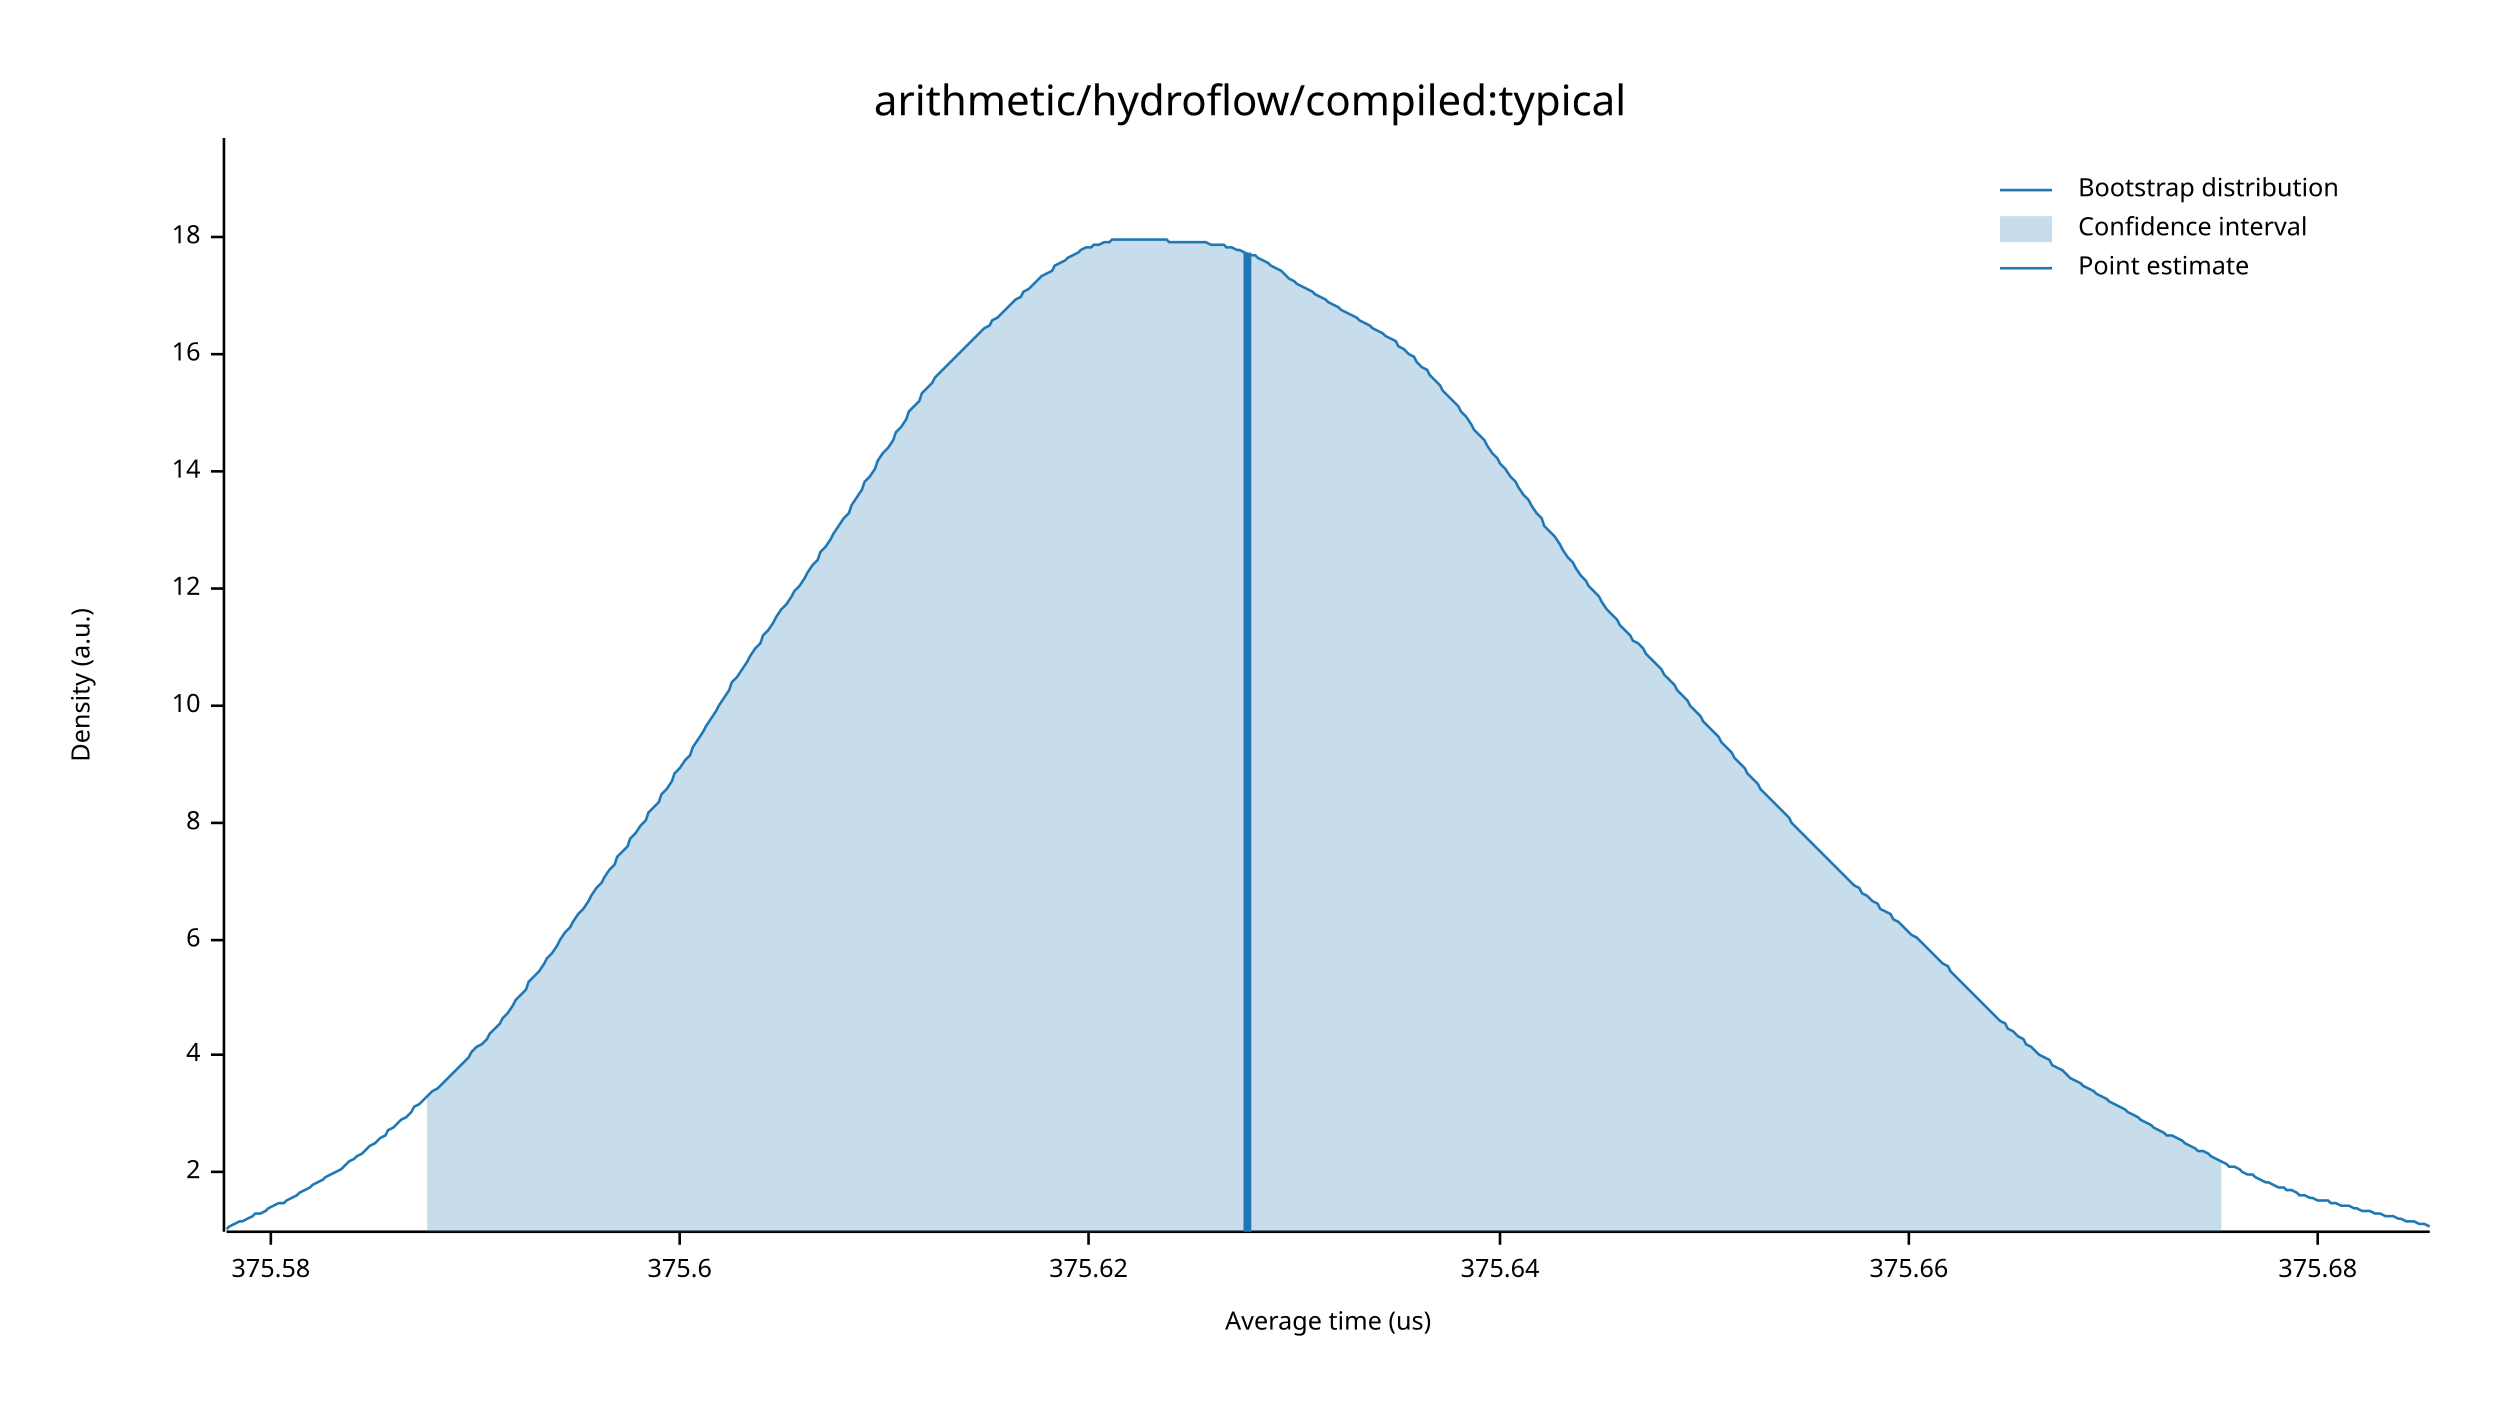
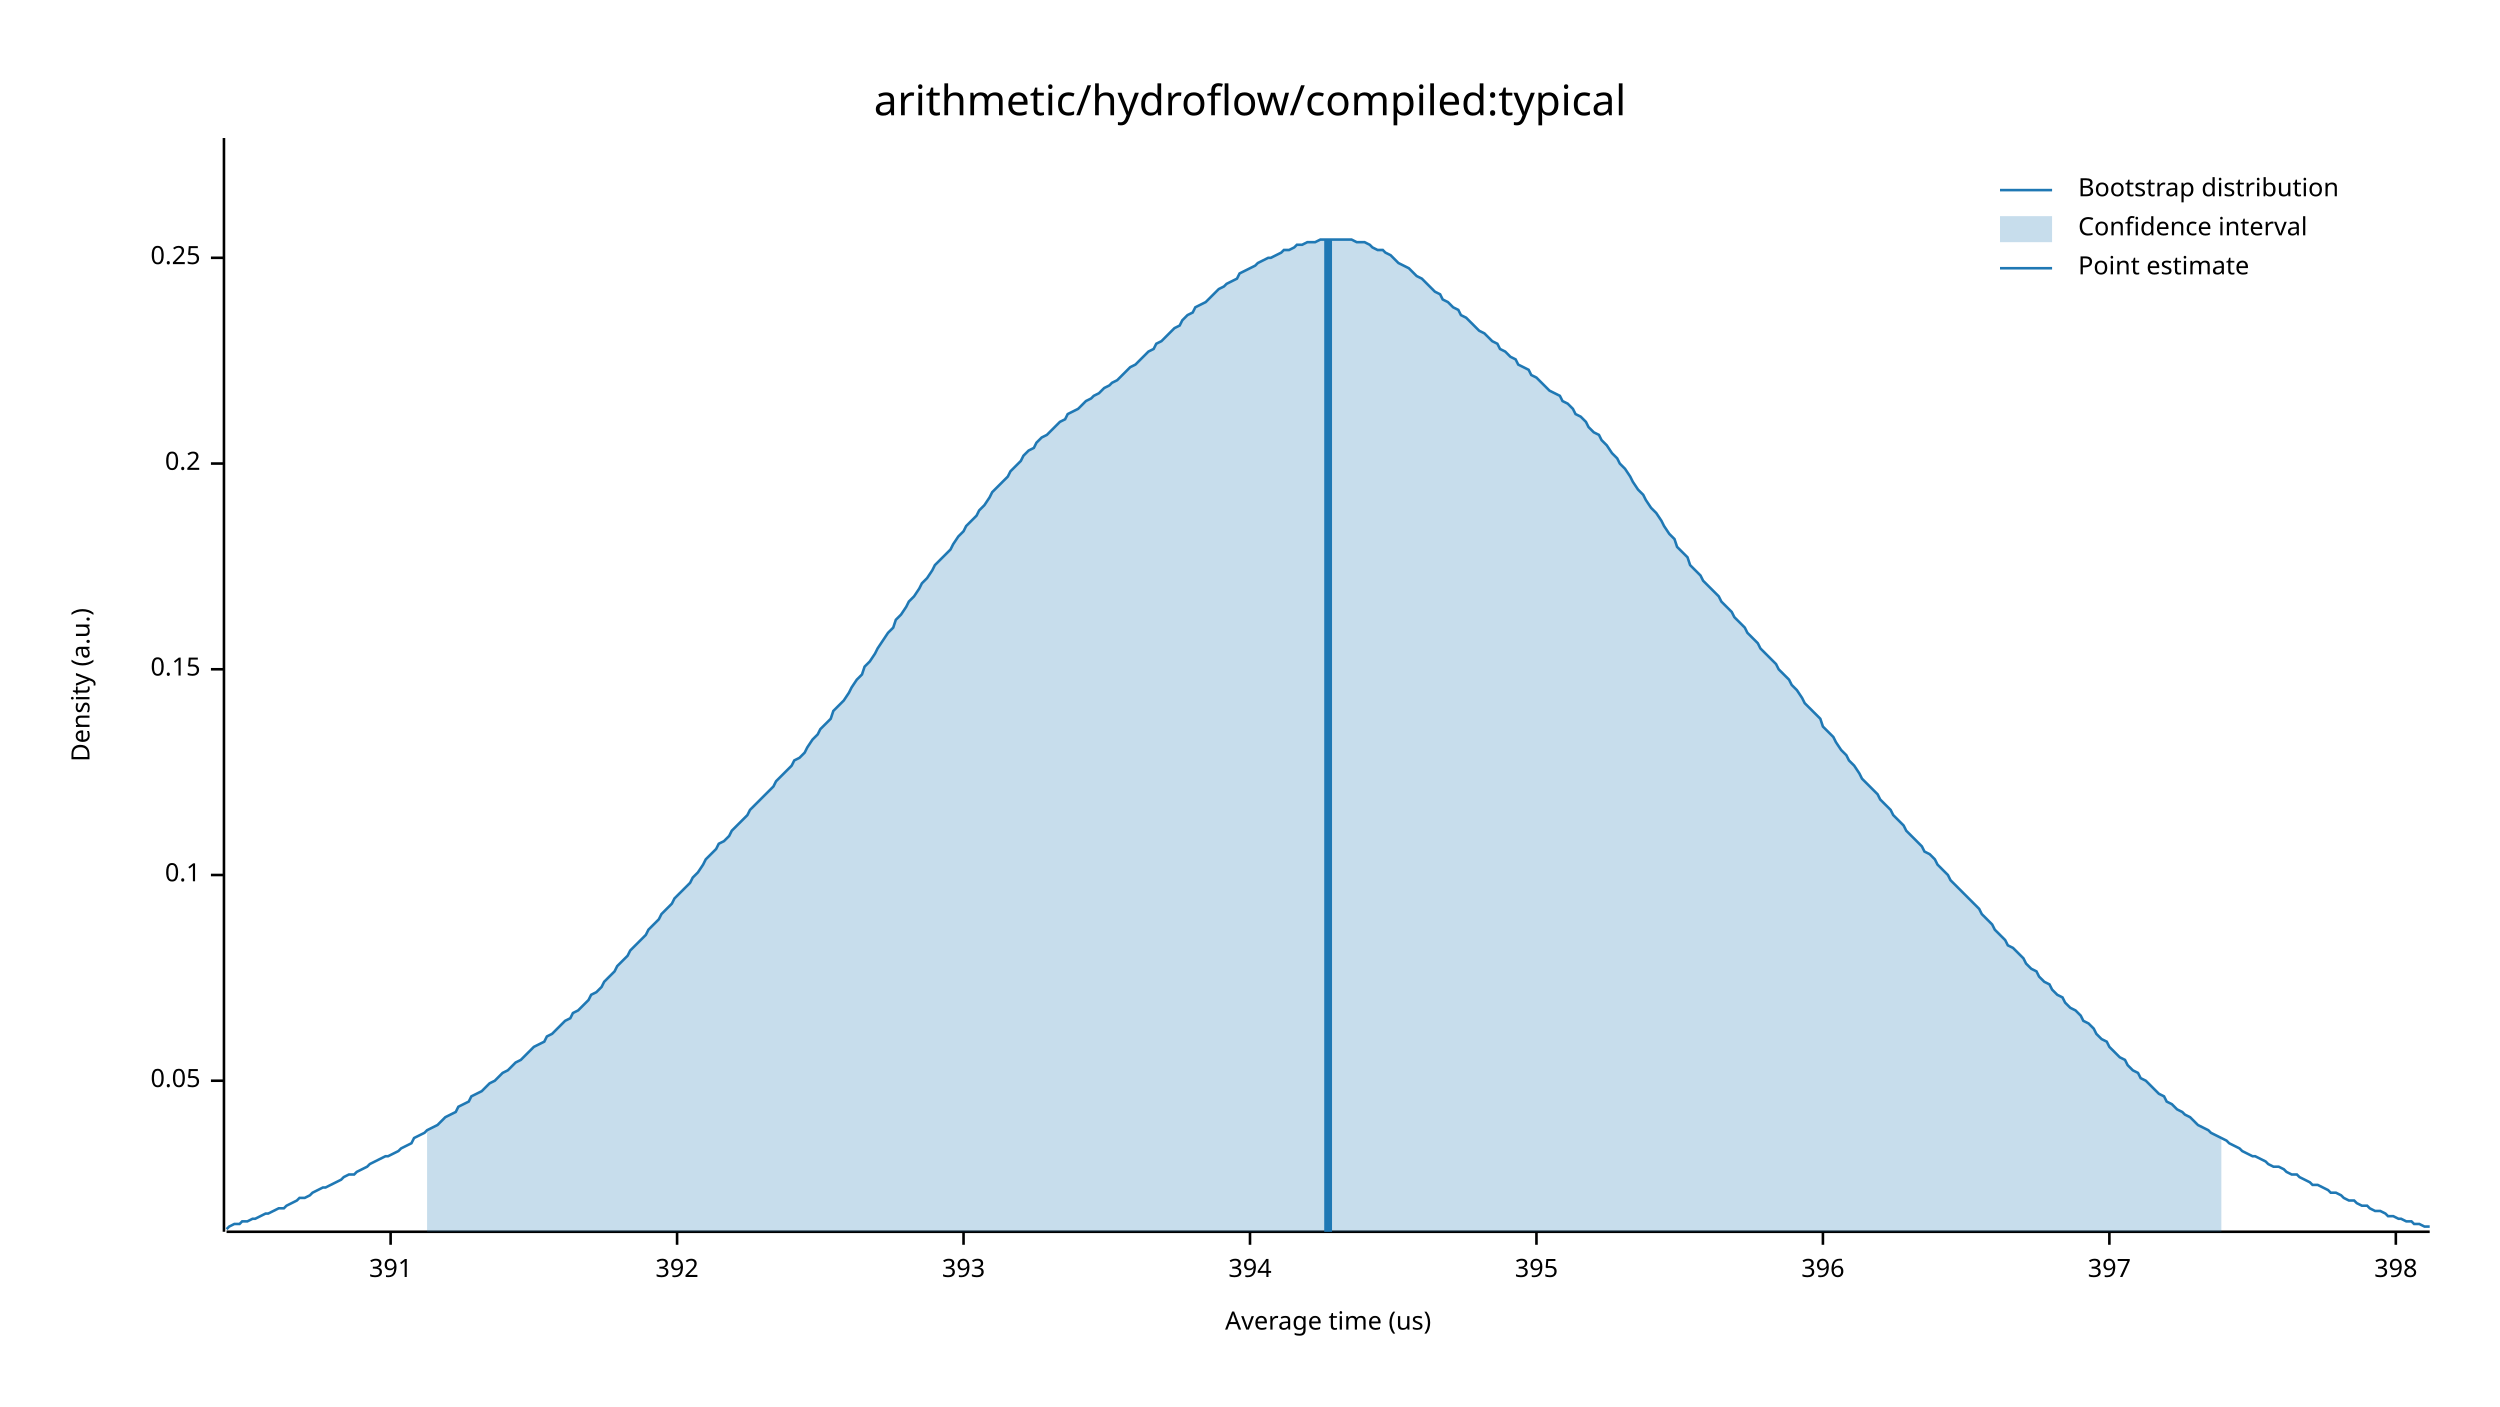
<svg xmlns="http://www.w3.org/2000/svg" width="960" height="540" viewBox="0 0 960 540">
  <text x="480" y="32" dy="0.76em" text-anchor="middle" font-family="sans-serif" font-size="16.129" opacity="1" fill="#000000">
arithmetic/hydroflow/compiled:typical
</text>
  <text x="27" y="263" dy="0.76em" text-anchor="middle" font-family="sans-serif" font-size="9.677" opacity="1" fill="#000000" transform="rotate(270, 27, 263)">
Density (a.u.)
</text>
  <text x="510" y="513" dy="-0.5ex" text-anchor="middle" font-family="sans-serif" font-size="9.677" opacity="1" fill="#000000">
Average time (us)
</text>
  <polyline fill="none" opacity="1" stroke="#000000" stroke-width="1" points="86,53 86,473 " />
-   <text x="77" y="450" dy="0.5ex" text-anchor="end" font-family="sans-serif" font-size="9.677" opacity="1" fill="#000000">
- 2
+   <text x="77" y="415" dy="0.5ex" text-anchor="end" font-family="sans-serif" font-size="9.677" opacity="1" fill="#000000">
+ 0.05
</text>
-   <polyline fill="none" opacity="1" stroke="#000000" stroke-width="1" points="81,450 86,450 " />
-   <text x="77" y="405" dy="0.5ex" text-anchor="end" font-family="sans-serif" font-size="9.677" opacity="1" fill="#000000">
- 4
+   <polyline fill="none" opacity="1" stroke="#000000" stroke-width="1" points="81,415 86,415 " />
+   <text x="77" y="336" dy="0.5ex" text-anchor="end" font-family="sans-serif" font-size="9.677" opacity="1" fill="#000000">
+ 0.1
</text>
-   <polyline fill="none" opacity="1" stroke="#000000" stroke-width="1" points="81,405 86,405 " />
-   <text x="77" y="361" dy="0.5ex" text-anchor="end" font-family="sans-serif" font-size="9.677" opacity="1" fill="#000000">
- 6
+   <polyline fill="none" opacity="1" stroke="#000000" stroke-width="1" points="81,336 86,336 " />
+   <text x="77" y="257" dy="0.5ex" text-anchor="end" font-family="sans-serif" font-size="9.677" opacity="1" fill="#000000">
+ 0.15
</text>
-   <polyline fill="none" opacity="1" stroke="#000000" stroke-width="1" points="81,361 86,361 " />
-   <text x="77" y="316" dy="0.5ex" text-anchor="end" font-family="sans-serif" font-size="9.677" opacity="1" fill="#000000">
- 8
+   <polyline fill="none" opacity="1" stroke="#000000" stroke-width="1" points="81,257 86,257 " />
+   <text x="77" y="178" dy="0.5ex" text-anchor="end" font-family="sans-serif" font-size="9.677" opacity="1" fill="#000000">
+ 0.2
</text>
-   <polyline fill="none" opacity="1" stroke="#000000" stroke-width="1" points="81,316 86,316 " />
-   <text x="77" y="271" dy="0.5ex" text-anchor="end" font-family="sans-serif" font-size="9.677" opacity="1" fill="#000000">
- 10
+   <polyline fill="none" opacity="1" stroke="#000000" stroke-width="1" points="81,178 86,178 " />
+   <text x="77" y="99" dy="0.5ex" text-anchor="end" font-family="sans-serif" font-size="9.677" opacity="1" fill="#000000">
+ 0.25
</text>
-   <polyline fill="none" opacity="1" stroke="#000000" stroke-width="1" points="81,271 86,271 " />
-   <text x="77" y="226" dy="0.5ex" text-anchor="end" font-family="sans-serif" font-size="9.677" opacity="1" fill="#000000">
- 12
+   <polyline fill="none" opacity="1" stroke="#000000" stroke-width="1" points="81,99 86,99 " />
+   <polyline fill="none" opacity="1" stroke="#000000" stroke-width="1" points="87,473 933,473 " />
+   <text x="150" y="483" dy="0.76em" text-anchor="middle" font-family="sans-serif" font-size="9.677" opacity="1" fill="#000000">
+ 391
</text>
-   <polyline fill="none" opacity="1" stroke="#000000" stroke-width="1" points="81,226 86,226 " />
-   <text x="77" y="181" dy="0.5ex" text-anchor="end" font-family="sans-serif" font-size="9.677" opacity="1" fill="#000000">
- 14
+   <polyline fill="none" opacity="1" stroke="#000000" stroke-width="1" points="150,473 150,478 " />
+   <text x="260" y="483" dy="0.76em" text-anchor="middle" font-family="sans-serif" font-size="9.677" opacity="1" fill="#000000">
+ 392
</text>
-   <polyline fill="none" opacity="1" stroke="#000000" stroke-width="1" points="81,181 86,181 " />
-   <text x="77" y="136" dy="0.5ex" text-anchor="end" font-family="sans-serif" font-size="9.677" opacity="1" fill="#000000">
- 16
+   <polyline fill="none" opacity="1" stroke="#000000" stroke-width="1" points="260,473 260,478 " />
+   <text x="370" y="483" dy="0.76em" text-anchor="middle" font-family="sans-serif" font-size="9.677" opacity="1" fill="#000000">
+ 393
</text>
-   <polyline fill="none" opacity="1" stroke="#000000" stroke-width="1" points="81,136 86,136 " />
-   <text x="77" y="91" dy="0.5ex" text-anchor="end" font-family="sans-serif" font-size="9.677" opacity="1" fill="#000000">
- 18
+   <polyline fill="none" opacity="1" stroke="#000000" stroke-width="1" points="370,473 370,478 " />
+   <text x="480" y="483" dy="0.76em" text-anchor="middle" font-family="sans-serif" font-size="9.677" opacity="1" fill="#000000">
+ 394
</text>
-   <polyline fill="none" opacity="1" stroke="#000000" stroke-width="1" points="81,91 86,91 " />
-   <polyline fill="none" opacity="1" stroke="#000000" stroke-width="1" points="87,473 933,473 " />
-   <text x="104" y="483" dy="0.76em" text-anchor="middle" font-family="sans-serif" font-size="9.677" opacity="1" fill="#000000">
- 375.58
+   <polyline fill="none" opacity="1" stroke="#000000" stroke-width="1" points="480,473 480,478 " />
+   <text x="590" y="483" dy="0.76em" text-anchor="middle" font-family="sans-serif" font-size="9.677" opacity="1" fill="#000000">
+ 395
</text>
-   <polyline fill="none" opacity="1" stroke="#000000" stroke-width="1" points="104,473 104,478 " />
-   <text x="261" y="483" dy="0.76em" text-anchor="middle" font-family="sans-serif" font-size="9.677" opacity="1" fill="#000000">
- 375.6
+   <polyline fill="none" opacity="1" stroke="#000000" stroke-width="1" points="590,473 590,478 " />
+   <text x="700" y="483" dy="0.76em" text-anchor="middle" font-family="sans-serif" font-size="9.677" opacity="1" fill="#000000">
+ 396
</text>
-   <polyline fill="none" opacity="1" stroke="#000000" stroke-width="1" points="261,473 261,478 " />
-   <text x="418" y="483" dy="0.76em" text-anchor="middle" font-family="sans-serif" font-size="9.677" opacity="1" fill="#000000">
- 375.62
+   <polyline fill="none" opacity="1" stroke="#000000" stroke-width="1" points="700,473 700,478 " />
+   <text x="810" y="483" dy="0.76em" text-anchor="middle" font-family="sans-serif" font-size="9.677" opacity="1" fill="#000000">
+ 397
</text>
-   <polyline fill="none" opacity="1" stroke="#000000" stroke-width="1" points="418,473 418,478 " />
-   <text x="576" y="483" dy="0.76em" text-anchor="middle" font-family="sans-serif" font-size="9.677" opacity="1" fill="#000000">
- 375.64
+   <polyline fill="none" opacity="1" stroke="#000000" stroke-width="1" points="810,473 810,478 " />
+   <text x="920" y="483" dy="0.76em" text-anchor="middle" font-family="sans-serif" font-size="9.677" opacity="1" fill="#000000">
+ 398
</text>
-   <polyline fill="none" opacity="1" stroke="#000000" stroke-width="1" points="576,473 576,478 " />
-   <text x="733" y="483" dy="0.76em" text-anchor="middle" font-family="sans-serif" font-size="9.677" opacity="1" fill="#000000">
- 375.66
- </text>
-   <polyline fill="none" opacity="1" stroke="#000000" stroke-width="1" points="733,473 733,478 " />
-   <text x="890" y="483" dy="0.76em" text-anchor="middle" font-family="sans-serif" font-size="9.677" opacity="1" fill="#000000">
- 375.68
- </text>
-   <polyline fill="none" opacity="1" stroke="#000000" stroke-width="1" points="890,473 890,478 " />
-   <polyline fill="none" opacity="1" stroke="#1F78B4" stroke-width="1" points="87,472 88,471 90,470 92,469 93,469 95,468 97,467 98,466 100,466 102,465 103,464 105,463 107,462 109,462 110,461 112,460 114,459 115,458 117,457 119,456 120,455 122,454 124,453 125,452 127,451 129,450 131,449 132,448 134,446 136,445 137,444 139,443 141,441 142,440 144,439 146,437 148,436 149,434 151,433 153,431 154,430 156,429 158,427 159,425 161,424 163,422 164,421 166,419 168,418 170,416 171,415 173,413 175,411 176,410 178,408 180,406 181,404 183,402 185,401 187,399 188,397 190,395 192,393 193,391 195,389 197,386 198,384 200,382 202,380 203,377 205,375 207,373 209,370 210,368 212,366 214,363 215,361 217,358 219,356 220,354 222,351 224,349 226,346 227,344 229,341 231,339 232,337 234,334 236,332 237,329 239,327 241,325 242,322 244,320 246,317 248,315 249,312 251,310 253,308 254,305 256,303 258,300 259,297 261,295 263,292 265,290 266,287 268,284 270,281 271,279 273,276 275,273 276,271 278,268 280,265 281,262 283,260 285,257 287,254 288,252 290,249 292,247 293,244 295,242 297,239 298,237 300,234 302,232 304,229 305,227 307,225 309,222 310,220 312,217 314,215 315,212 317,210 319,207 320,205 322,202 324,199 326,197 327,194 329,191 331,188 332,185 334,183 336,180 337,177 339,174 341,172 343,169 344,166 346,164 348,161 349,158 351,156 353,154 354,151 356,149 358,147 359,145 361,143 363,141 365,139 366,138 368,136 370,134 371,133 373,131 375,129 376,128 378,126 380,125 381,123 383,122 385,120 387,118 388,117 390,115 392,114 393,112 395,111 397,109 398,108 400,106 402,105 404,104 405,102 407,101 409,100 410,99 412,98 414,97 415,96 417,95 419,95 420,94 422,94 424,93 426,93 427,92 429,92 431,92 432,92 434,92 436,92 437,92 439,92 441,92 443,92 444,92 446,92 448,92 449,93 451,93 453,93 454,93 456,93 458,93 459,93 461,93 463,93 465,94 466,94 468,94 470,94 471,95 473,95 475,96 476,96 478,97 480,98 482,98 483,99 485,100 487,101 488,102 490,103 492,104 493,105 495,107 497,108 498,109 500,110 502,111 504,112 505,113 507,114 509,115 510,116 512,117 514,118 515,119 517,120 519,121 521,122 522,123 524,124 526,125 527,126 529,127 531,128 532,129 534,130 536,131 537,133 539,134 541,136 543,137 544,139 546,141 548,142 549,144 551,146 553,148 554,150 556,152 558,154 560,156 561,158 563,160 565,163 566,165 568,167 570,169 571,171 573,174 575,176 576,178 578,180 580,183 582,185 583,187 585,190 587,192 588,194 590,197 592,199 593,202 595,204 597,206 599,209 600,211 602,214 604,216 605,218 607,221 609,223 610,225 612,227 614,229 615,231 617,234 619,236 621,238 622,240 624,242 626,244 627,246 629,247 631,249 632,251 634,253 636,255 638,257 639,259 641,261 643,263 644,265 646,267 648,269 649,271 651,273 653,275 654,277 656,279 658,281 660,283 661,285 663,287 665,289 666,291 668,293 670,295 671,297 673,299 675,301 676,303 678,305 680,307 682,309 683,310 685,312 687,314 688,316 690,318 692,320 693,321 695,323 697,325 699,327 700,328 702,330 704,332 705,333 707,335 709,337 710,338 712,340 714,341 715,343 717,344 719,346 721,347 722,349 724,350 726,351 727,353 729,354 731,356 732,357 734,359 736,360 738,362 739,363 741,365 743,367 744,368 746,370 748,371 749,373 751,375 753,377 754,378 756,380 758,382 760,384 761,385 763,387 765,389 766,390 768,392 770,393 771,395 773,396 775,398 777,399 778,401 780,402 782,404 783,405 785,406 787,407 788,409 790,410 792,411 793,412 795,414 797,415 799,416 800,417 802,418 804,419 805,420 807,421 809,422 810,423 812,424 814,425 816,426 817,427 819,428 821,429 822,430 824,431 826,432 827,433 829,434 831,435 832,436 834,436 836,437 838,438 839,439 841,440 843,441 844,442 846,442 848,443 849,444 851,445 853,446 855,447 856,448 858,448 860,449 861,450 863,451 865,451 866,452 868,453 870,454 871,454 873,455 875,456 877,456 878,457 880,457 882,458 883,459 885,459 887,460 888,460 890,461 892,461 894,461 895,462 897,462 899,463 900,463 902,463 904,464 905,464 907,465 909,465 910,465 912,466 914,466 916,467 917,467 919,467 921,468 922,468 924,469 926,469 927,469 929,470 931,470 933,471 " />
-   <polygon opacity="0.25" fill="#1F78B4" points="164,421 166,419 168,418 170,416 171,415 173,413 175,411 176,410 178,408 180,406 181,404 183,402 185,401 187,399 188,397 190,395 192,393 193,391 195,389 197,386 198,384 200,382 202,380 203,377 205,375 207,373 209,370 210,368 212,366 214,363 215,361 217,358 219,356 220,354 222,351 224,349 226,346 227,344 229,341 231,339 232,337 234,334 236,332 237,329 239,327 241,325 242,322 244,320 246,317 248,315 249,312 251,310 253,308 254,305 256,303 258,300 259,297 261,295 263,292 265,290 266,287 268,284 270,281 271,279 273,276 275,273 276,271 278,268 280,265 281,262 283,260 285,257 287,254 288,252 290,249 292,247 293,244 295,242 297,239 298,237 300,234 302,232 304,229 305,227 307,225 309,222 310,220 312,217 314,215 315,212 317,210 319,207 320,205 322,202 324,199 326,197 327,194 329,191 331,188 332,185 334,183 336,180 337,177 339,174 341,172 343,169 344,166 346,164 348,161 349,158 351,156 353,154 354,151 356,149 358,147 359,145 361,143 363,141 365,139 366,138 368,136 370,134 371,133 373,131 375,129 376,128 378,126 380,125 381,123 383,122 385,120 387,118 388,117 390,115 392,114 393,112 395,111 397,109 398,108 400,106 402,105 404,104 405,102 407,101 409,100 410,99 412,98 414,97 415,96 417,95 419,95 420,94 422,94 424,93 426,93 427,92 429,92 431,92 432,92 434,92 436,92 437,92 439,92 441,92 443,92 444,92 446,92 448,92 449,93 451,93 453,93 454,93 456,93 458,93 459,93 461,93 463,93 465,94 466,94 468,94 470,94 471,95 473,95 475,96 476,96 478,97 480,98 482,98 483,99 485,100 487,101 488,102 490,103 492,104 493,105 495,107 497,108 498,109 500,110 502,111 504,112 505,113 507,114 509,115 510,116 512,117 514,118 515,119 517,120 519,121 521,122 522,123 524,124 526,125 527,126 529,127 531,128 532,129 534,130 536,131 537,133 539,134 541,136 543,137 544,139 546,141 548,142 549,144 551,146 553,148 554,150 556,152 558,154 560,156 561,158 563,160 565,163 566,165 568,167 570,169 571,171 573,174 575,176 576,178 578,180 580,183 582,185 583,187 585,190 587,192 588,194 590,197 592,199 593,202 595,204 597,206 599,209 600,211 602,214 604,216 605,218 607,221 609,223 610,225 612,227 614,229 615,231 617,234 619,236 621,238 622,240 624,242 626,244 627,246 629,247 631,249 632,251 634,253 636,255 638,257 639,259 641,261 643,263 644,265 646,267 648,269 649,271 651,273 653,275 654,277 656,279 658,281 660,283 661,285 663,287 665,289 666,291 668,293 670,295 671,297 673,299 675,301 676,303 678,305 680,307 682,309 683,310 685,312 687,314 688,316 690,318 692,320 693,321 695,323 697,325 699,327 700,328 702,330 704,332 705,333 707,335 709,337 710,338 712,340 714,341 715,343 717,344 719,346 721,347 722,349 724,350 726,351 727,353 729,354 731,356 732,357 734,359 736,360 738,362 739,363 741,365 743,367 744,368 746,370 748,371 749,373 751,375 753,377 754,378 756,380 758,382 760,384 761,385 763,387 765,389 766,390 768,392 770,393 771,395 773,396 775,398 777,399 778,401 780,402 782,404 783,405 785,406 787,407 788,409 790,410 792,411 793,412 795,414 797,415 799,416 800,417 802,418 804,419 805,420 807,421 809,422 810,423 812,424 814,425 816,426 817,427 819,428 821,429 822,430 824,431 826,432 827,433 829,434 831,435 832,436 834,436 836,437 838,438 839,439 841,440 843,441 844,442 846,442 848,443 849,444 851,445 853,446 853,473 164,473 " />
-   <polyline fill="none" opacity="1" stroke="#1F78B4" stroke-width="3" points="479,473 479,97 " />
+   <polyline fill="none" opacity="1" stroke="#000000" stroke-width="1" points="920,473 920,478 " />
+   <polyline fill="none" opacity="1" stroke="#1F78B4" stroke-width="1" points="87,472 88,471 90,470 92,470 93,469 95,469 97,468 98,468 100,467 102,466 103,466 105,465 107,464 109,464 110,463 112,462 114,461 115,460 117,460 119,459 120,458 122,457 124,456 125,456 127,455 129,454 131,453 132,452 134,451 136,451 137,450 139,449 141,448 142,447 144,446 146,445 148,444 149,444 151,443 153,442 154,441 156,440 158,439 159,437 161,436 163,435 164,434 166,433 168,432 170,430 171,429 173,428 175,427 176,425 178,424 180,423 181,421 183,420 185,419 187,417 188,416 190,415 192,413 193,412 195,411 197,409 198,408 200,407 202,405 203,404 205,402 207,401 209,400 210,398 212,397 214,395 215,394 217,392 219,391 220,389 222,388 224,386 226,384 227,382 229,381 231,379 232,377 234,375 236,373 237,371 239,369 241,367 242,365 244,363 246,361 248,359 249,357 251,355 253,353 254,351 256,349 258,347 259,345 261,343 263,341 265,339 266,337 268,335 270,332 271,330 273,328 275,326 276,324 278,323 280,321 281,319 283,317 285,315 287,313 288,311 290,309 292,307 293,306 295,304 297,302 298,300 300,298 302,296 304,294 305,292 307,291 309,289 310,287 312,284 314,282 315,280 317,278 319,276 320,273 322,271 324,269 326,266 327,264 329,261 331,259 332,256 334,254 336,251 337,249 339,246 341,243 343,241 344,238 346,236 348,233 349,231 351,229 353,226 354,224 356,222 358,219 359,217 361,215 363,213 365,211 366,209 368,206 370,204 371,202 373,200 375,198 376,196 378,194 380,191 381,189 383,187 385,185 387,183 388,181 390,179 392,177 393,175 395,173 397,172 398,170 400,168 402,167 404,165 405,164 407,162 409,161 410,159 412,158 414,157 415,156 417,154 419,153 420,152 422,151 424,149 426,148 427,147 429,146 431,144 432,143 434,141 436,140 437,139 439,137 441,135 443,134 444,132 446,131 448,129 449,128 451,126 453,125 454,123 456,121 458,120 459,118 461,117 463,116 465,114 466,113 468,111 470,110 471,109 473,108 475,107 476,105 478,104 480,103 482,102 483,101 485,100 487,99 488,99 490,98 492,97 493,96 495,96 497,95 498,94 500,94 502,93 504,93 505,93 507,92 509,92 510,92 512,92 514,92 515,92 517,92 519,92 521,93 522,93 524,93 526,94 527,95 529,96 531,96 532,97 534,98 536,100 537,101 539,102 541,103 543,105 544,106 546,107 548,109 549,110 551,112 553,113 554,115 556,116 558,118 560,119 561,121 563,122 565,124 566,125 568,127 570,128 571,129 573,131 575,132 576,134 578,135 580,137 582,138 583,140 585,141 587,142 588,144 590,145 592,147 593,148 595,150 597,151 599,152 600,154 602,155 604,157 605,159 607,160 609,162 610,164 612,166 614,167 615,169 617,171 619,174 621,176 622,178 624,180 626,183 627,185 629,188 631,190 632,192 634,195 636,197 638,200 639,202 641,205 643,207 644,210 646,212 648,214 649,217 651,219 653,221 654,223 656,225 658,227 660,229 661,231 663,233 665,235 666,237 668,239 670,241 671,243 673,245 675,247 676,249 678,251 680,253 682,255 683,257 685,259 687,261 688,263 690,265 692,268 693,270 695,272 697,274 699,276 700,279 702,281 704,283 705,285 707,288 709,290 710,292 712,294 714,297 715,299 717,301 719,303 721,305 722,307 724,309 726,311 727,313 729,315 731,317 732,319 734,321 736,323 738,325 739,327 741,328 743,330 744,332 746,334 748,336 749,338 751,340 753,342 754,343 756,345 758,347 760,349 761,351 763,353 765,355 766,357 768,359 770,361 771,363 773,364 775,366 777,368 778,370 780,372 782,373 783,375 785,377 787,378 788,380 790,382 792,383 793,385 795,387 797,388 799,390 800,392 802,393 804,395 805,397 807,399 809,400 810,402 812,404 814,406 816,407 817,409 819,411 821,412 822,414 824,415 826,417 827,418 829,420 831,421 832,423 834,424 836,426 838,427 839,428 841,429 843,431 844,432 846,433 848,434 849,435 851,436 853,437 855,438 856,439 858,440 860,441 861,442 863,443 865,444 866,444 868,445 870,446 871,447 873,448 875,448 877,449 878,450 880,451 882,451 883,452 885,453 887,454 888,455 890,455 892,456 894,457 895,458 897,458 899,459 900,460 902,461 904,461 905,462 907,463 909,463 910,464 912,465 914,465 916,466 917,467 919,467 921,468 922,468 924,469 926,469 927,470 929,470 931,471 933,471 " />
+   <polygon opacity="0.25" fill="#1F78B4" points="164,434 166,433 168,432 170,430 171,429 173,428 175,427 176,425 178,424 180,423 181,421 183,420 185,419 187,417 188,416 190,415 192,413 193,412 195,411 197,409 198,408 200,407 202,405 203,404 205,402 207,401 209,400 210,398 212,397 214,395 215,394 217,392 219,391 220,389 222,388 224,386 226,384 227,382 229,381 231,379 232,377 234,375 236,373 237,371 239,369 241,367 242,365 244,363 246,361 248,359 249,357 251,355 253,353 254,351 256,349 258,347 259,345 261,343 263,341 265,339 266,337 268,335 270,332 271,330 273,328 275,326 276,324 278,323 280,321 281,319 283,317 285,315 287,313 288,311 290,309 292,307 293,306 295,304 297,302 298,300 300,298 302,296 304,294 305,292 307,291 309,289 310,287 312,284 314,282 315,280 317,278 319,276 320,273 322,271 324,269 326,266 327,264 329,261 331,259 332,256 334,254 336,251 337,249 339,246 341,243 343,241 344,238 346,236 348,233 349,231 351,229 353,226 354,224 356,222 358,219 359,217 361,215 363,213 365,211 366,209 368,206 370,204 371,202 373,200 375,198 376,196 378,194 380,191 381,189 383,187 385,185 387,183 388,181 390,179 392,177 393,175 395,173 397,172 398,170 400,168 402,167 404,165 405,164 407,162 409,161 410,159 412,158 414,157 415,156 417,154 419,153 420,152 422,151 424,149 426,148 427,147 429,146 431,144 432,143 434,141 436,140 437,139 439,137 441,135 443,134 444,132 446,131 448,129 449,128 451,126 453,125 454,123 456,121 458,120 459,118 461,117 463,116 465,114 466,113 468,111 470,110 471,109 473,108 475,107 476,105 478,104 480,103 482,102 483,101 485,100 487,99 488,99 490,98 492,97 493,96 495,96 497,95 498,94 500,94 502,93 504,93 505,93 507,92 509,92 510,92 512,92 514,92 515,92 517,92 519,92 521,93 522,93 524,93 526,94 527,95 529,96 531,96 532,97 534,98 536,100 537,101 539,102 541,103 543,105 544,106 546,107 548,109 549,110 551,112 553,113 554,115 556,116 558,118 560,119 561,121 563,122 565,124 566,125 568,127 570,128 571,129 573,131 575,132 576,134 578,135 580,137 582,138 583,140 585,141 587,142 588,144 590,145 592,147 593,148 595,150 597,151 599,152 600,154 602,155 604,157 605,159 607,160 609,162 610,164 612,166 614,167 615,169 617,171 619,174 621,176 622,178 624,180 626,183 627,185 629,188 631,190 632,192 634,195 636,197 638,200 639,202 641,205 643,207 644,210 646,212 648,214 649,217 651,219 653,221 654,223 656,225 658,227 660,229 661,231 663,233 665,235 666,237 668,239 670,241 671,243 673,245 675,247 676,249 678,251 680,253 682,255 683,257 685,259 687,261 688,263 690,265 692,268 693,270 695,272 697,274 699,276 700,279 702,281 704,283 705,285 707,288 709,290 710,292 712,294 714,297 715,299 717,301 719,303 721,305 722,307 724,309 726,311 727,313 729,315 731,317 732,319 734,321 736,323 738,325 739,327 741,328 743,330 744,332 746,334 748,336 749,338 751,340 753,342 754,343 756,345 758,347 760,349 761,351 763,353 765,355 766,357 768,359 770,361 771,363 773,364 775,366 777,368 778,370 780,372 782,373 783,375 785,377 787,378 788,380 790,382 792,383 793,385 795,387 797,388 799,390 800,392 802,393 804,395 805,397 807,399 809,400 810,402 812,404 814,406 816,407 817,409 819,411 821,412 822,414 824,415 826,417 827,418 829,420 831,421 832,423 834,424 836,426 838,427 839,428 841,429 843,431 844,432 846,433 848,434 849,435 851,436 853,437 853,473 164,473 " />
+   <polyline fill="none" opacity="1" stroke="#1F78B4" stroke-width="3" points="510,473 510,92 " />
  <text x="798" y="68" dy="0.76em" text-anchor="start" font-family="sans-serif" font-size="9.677" opacity="1" fill="#000000">
Bootstrap distribution
</text>
  <text x="798" y="83" dy="0.76em" text-anchor="start" font-family="sans-serif" font-size="9.677" opacity="1" fill="#000000">
Confidence interval
</text>
  <text x="798" y="98" dy="0.76em" text-anchor="start" font-family="sans-serif" font-size="9.677" opacity="1" fill="#000000">
Point estimate
</text>
  <polyline fill="none" opacity="1" stroke="#1F78B4" stroke-width="1" points="768,73 788,73 " />
  <rect x="768" y="83" width="20" height="10" opacity="0.25" fill="#1F78B4" stroke="none" />
  <polyline fill="none" opacity="1" stroke="#1F78B4" stroke-width="1" points="768,103 788,103 " />
</svg>
